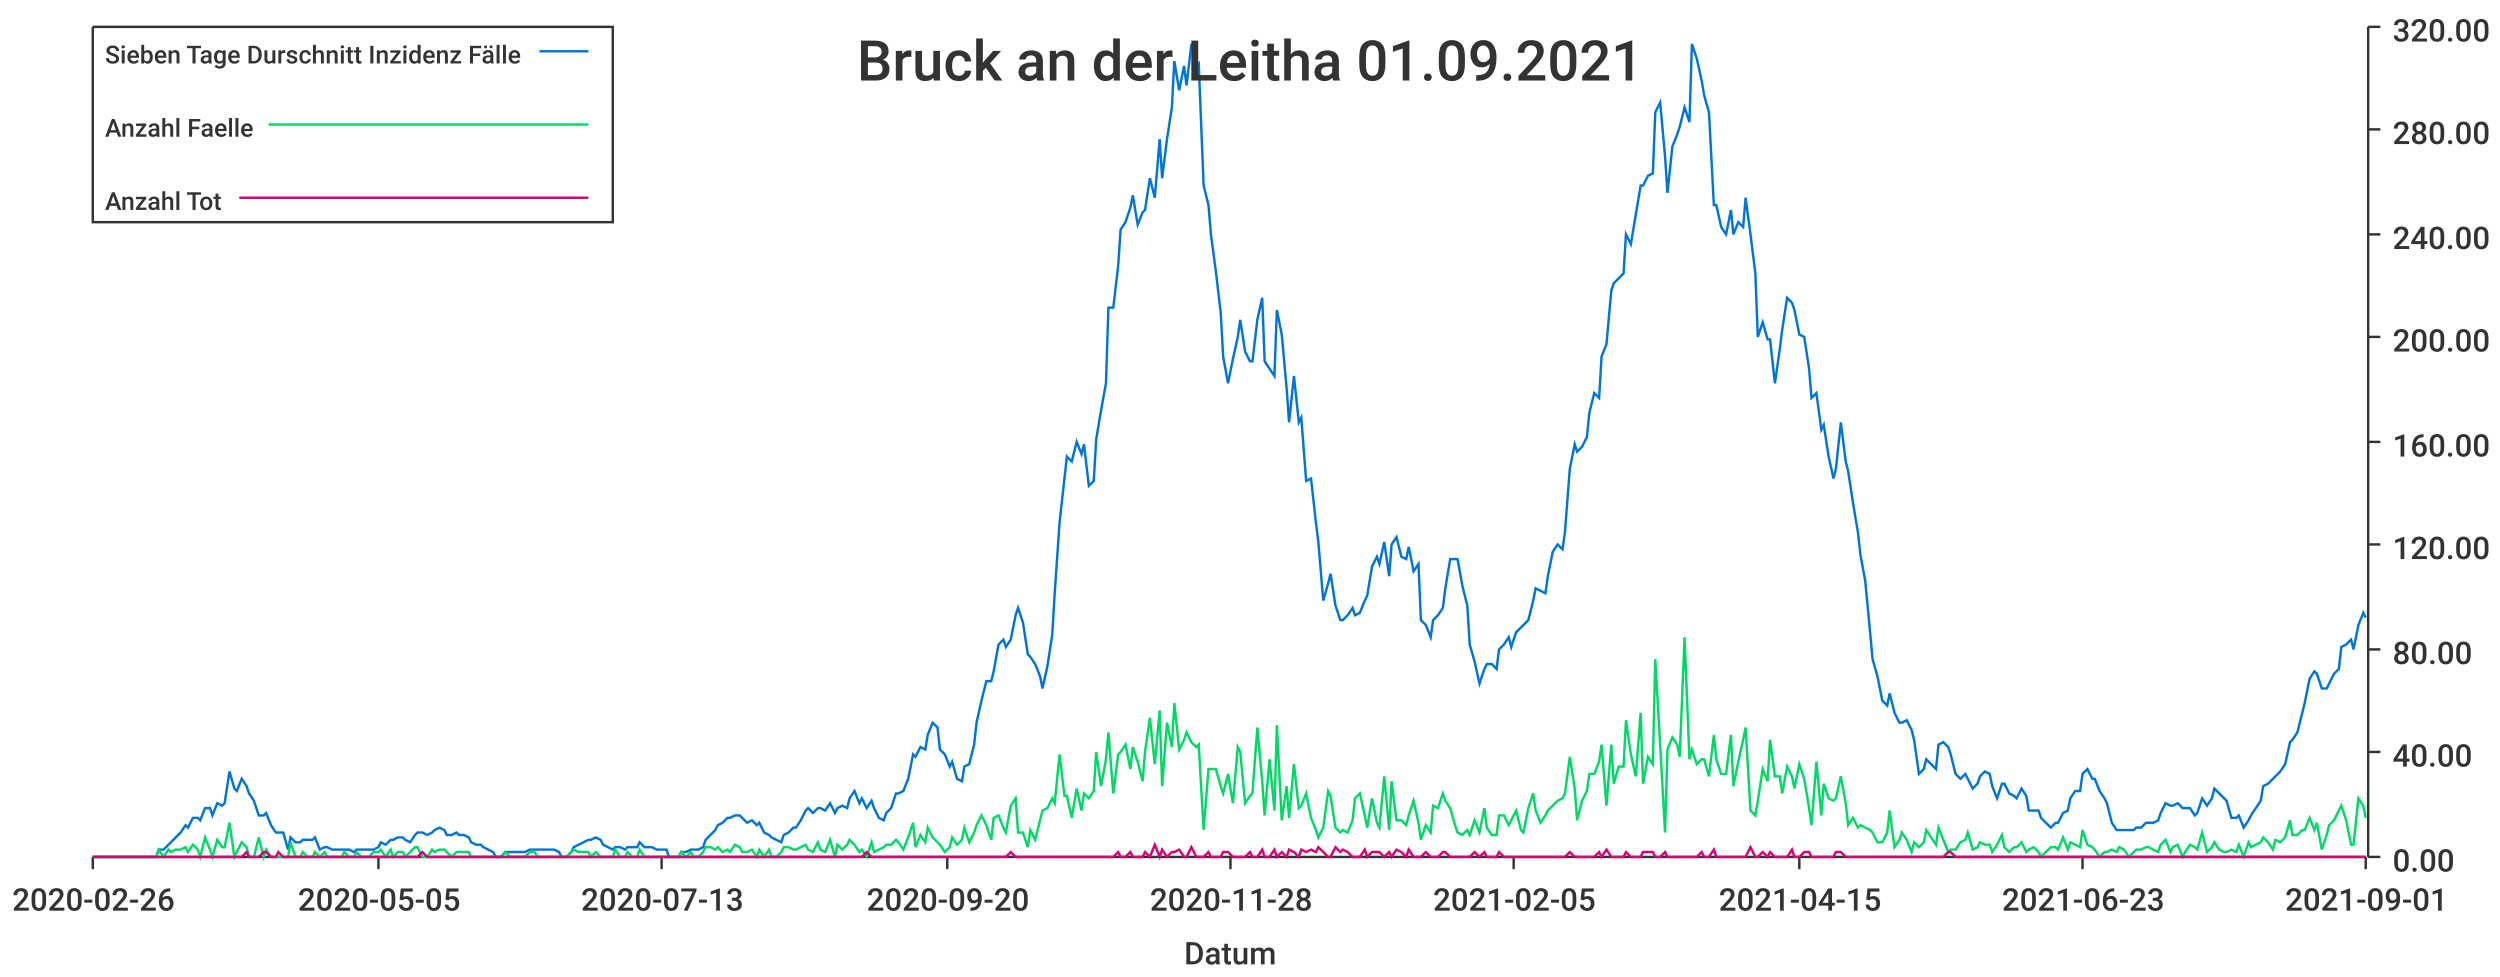
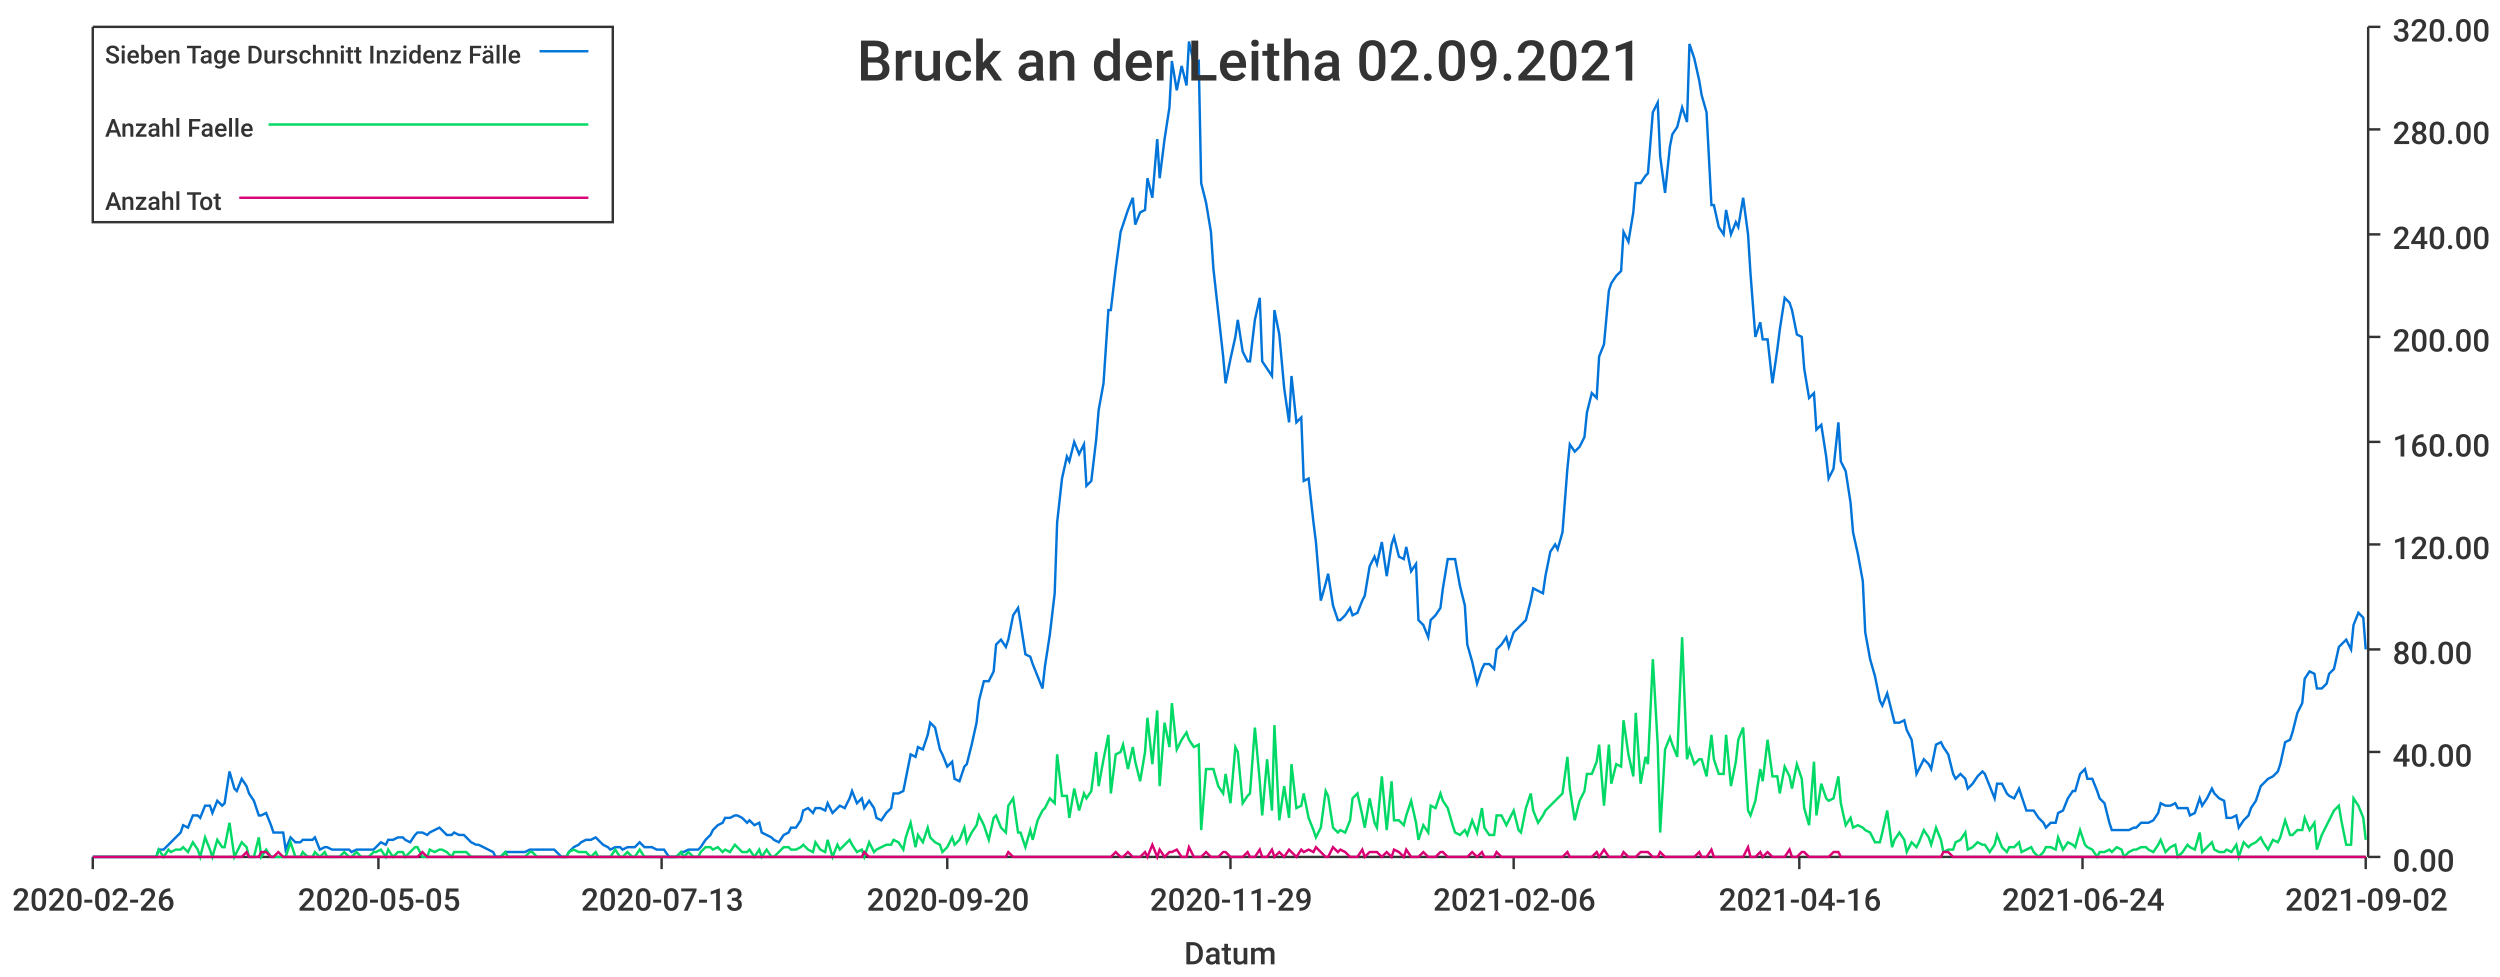
<svg xmlns="http://www.w3.org/2000/svg" width="1024" height="400">\n<path d="M 0 0 L 1024 0 L 1024 400 L 0 400 L 0 0" style="stroke-width:0;stroke:rgba(255,255,255,1.0);fill:rgba(255,255,255,1.0)" />
  <path d="M 38 11 L 969 11 L 969 351 L 38 351 L 38 11" style="stroke-width:0;stroke:rgba(255,255,255,1.0);fill:rgba(255,255,255,1.0)" />
  <path d="M 38 351 L 969 351" style="stroke-width:1;stroke:rgba(51,51,51,1.0);fill:none" />
  <path d="M 38 351 L 38 356" style="stroke-width:1;stroke:rgba(51,51,51,1.0);fill:none" />
  <text x="5" y="373" style="stroke-width:0;stroke:none;fill:rgba(51,51,51,1.0);font-size:12.8px;font-family:'Roboto Medium',sans-serif">2020-02-26</text>
  <path d="M 155 351 L 155 356" style="stroke-width:1;stroke:rgba(51,51,51,1.0);fill:none" />
  <text x="122" y="373" style="stroke-width:0;stroke:none;fill:rgba(51,51,51,1.0);font-size:12.8px;font-family:'Roboto Medium',sans-serif">2020-05-05</text>
  <path d="M 271 351 L 271 356" style="stroke-width:1;stroke:rgba(51,51,51,1.0);fill:none" />
  <text x="238" y="373" style="stroke-width:0;stroke:none;fill:rgba(51,51,51,1.0);font-size:12.8px;font-family:'Roboto Medium',sans-serif">2020-07-13</text>
  <path d="M 388 351 L 388 356" style="stroke-width:1;stroke:rgba(51,51,51,1.0);fill:none" />
  <text x="355" y="373" style="stroke-width:0;stroke:none;fill:rgba(51,51,51,1.0);font-size:12.8px;font-family:'Roboto Medium',sans-serif">2020-09-20</text>
  <path d="M 504 351 L 504 356" style="stroke-width:1;stroke:rgba(51,51,51,1.0);fill:none" />
-   <text x="471" y="373" style="stroke-width:0;stroke:none;fill:rgba(51,51,51,1.0);font-size:12.8px;font-family:'Roboto Medium',sans-serif">2020-11-28</text>
+   <text x="471" y="373" style="stroke-width:0;stroke:none;fill:rgba(51,51,51,1.0);font-size:12.8px;font-family:'Roboto Medium',sans-serif">2020-11-29</text>
  <path d="M 620 351 L 620 356" style="stroke-width:1;stroke:rgba(51,51,51,1.0);fill:none" />
-   <text x="587" y="373" style="stroke-width:0;stroke:none;fill:rgba(51,51,51,1.0);font-size:12.8px;font-family:'Roboto Medium',sans-serif">2021-02-05</text>
+   <text x="587" y="373" style="stroke-width:0;stroke:none;fill:rgba(51,51,51,1.0);font-size:12.8px;font-family:'Roboto Medium',sans-serif">2021-02-06</text>
  <path d="M 737 351 L 737 356" style="stroke-width:1;stroke:rgba(51,51,51,1.0);fill:none" />
-   <text x="704" y="373" style="stroke-width:0;stroke:none;fill:rgba(51,51,51,1.0);font-size:12.8px;font-family:'Roboto Medium',sans-serif">2021-04-15</text>
+   <text x="704" y="373" style="stroke-width:0;stroke:none;fill:rgba(51,51,51,1.0);font-size:12.8px;font-family:'Roboto Medium',sans-serif">2021-04-16</text>
  <path d="M 853 351 L 853 356" style="stroke-width:1;stroke:rgba(51,51,51,1.0);fill:none" />
-   <text x="820" y="373" style="stroke-width:0;stroke:none;fill:rgba(51,51,51,1.0);font-size:12.8px;font-family:'Roboto Medium',sans-serif">2021-06-23</text>
+   <text x="820" y="373" style="stroke-width:0;stroke:none;fill:rgba(51,51,51,1.0);font-size:12.8px;font-family:'Roboto Medium',sans-serif">2021-06-24</text>
  <path d="M 969 351 L 969 356" style="stroke-width:1;stroke:rgba(51,51,51,1.0);fill:none" />
-   <text x="936" y="373" style="stroke-width:0;stroke:none;fill:rgba(51,51,51,1.0);font-size:12.8px;font-family:'Roboto Medium',sans-serif">2021-09-01</text>
+   <text x="936" y="373" style="stroke-width:0;stroke:none;fill:rgba(51,51,51,1.0);font-size:12.8px;font-family:'Roboto Medium',sans-serif">2021-09-02</text>
  <text x="485" y="395" style="stroke-width:0;stroke:none;fill:rgba(51,51,51,1.0);font-size:12.8px;font-family:'Roboto Medium',sans-serif">Datum</text>
  <path d="M 970 351 L 970 11" style="stroke-width:1;stroke:rgba(51,51,51,1.0);fill:none" />
  <path d="M 970 351 L 975 351" style="stroke-width:1;stroke:rgba(51,51,51,1.0);fill:none" />
  <text x="980" y="357" style="stroke-width:0;stroke:none;fill:rgba(51,51,51,1.0);font-size:12.8px;font-family:'Roboto Medium',sans-serif">0.00</text>
  <path d="M 970 308 L 975 308" style="stroke-width:1;stroke:rgba(51,51,51,1.0);fill:none" />
  <text x="980" y="314" style="stroke-width:0;stroke:none;fill:rgba(51,51,51,1.0);font-size:12.8px;font-family:'Roboto Medium',sans-serif">40.00</text>
  <path d="M 970 266 L 975 266" style="stroke-width:1;stroke:rgba(51,51,51,1.0);fill:none" />
  <text x="980" y="272" style="stroke-width:0;stroke:none;fill:rgba(51,51,51,1.0);font-size:12.8px;font-family:'Roboto Medium',sans-serif">80.00</text>
  <path d="M 970 223 L 975 223" style="stroke-width:1;stroke:rgba(51,51,51,1.0);fill:none" />
  <text x="980" y="229" style="stroke-width:0;stroke:none;fill:rgba(51,51,51,1.0);font-size:12.8px;font-family:'Roboto Medium',sans-serif">120.00</text>
  <path d="M 970 181 L 975 181" style="stroke-width:1;stroke:rgba(51,51,51,1.0);fill:none" />
  <text x="980" y="187" style="stroke-width:0;stroke:none;fill:rgba(51,51,51,1.0);font-size:12.8px;font-family:'Roboto Medium',sans-serif">160.00</text>
  <path d="M 970 138 L 975 138" style="stroke-width:1;stroke:rgba(51,51,51,1.0);fill:none" />
  <text x="980" y="144" style="stroke-width:0;stroke:none;fill:rgba(51,51,51,1.0);font-size:12.8px;font-family:'Roboto Medium',sans-serif">200.00</text>
  <path d="M 970 96 L 975 96" style="stroke-width:1;stroke:rgba(51,51,51,1.0);fill:none" />
  <text x="980" y="102" style="stroke-width:0;stroke:none;fill:rgba(51,51,51,1.0);font-size:12.8px;font-family:'Roboto Medium',sans-serif">240.00</text>
  <path d="M 970 53 L 975 53" style="stroke-width:1;stroke:rgba(51,51,51,1.0);fill:none" />
  <text x="980" y="59" style="stroke-width:0;stroke:none;fill:rgba(51,51,51,1.0);font-size:12.8px;font-family:'Roboto Medium',sans-serif">280.00</text>
  <path d="M 970 11 L 975 11" style="stroke-width:1;stroke:rgba(51,51,51,1.0);fill:none" />
  <text x="980" y="17" style="stroke-width:0;stroke:none;fill:rgba(51,51,51,1.0);font-size:12.8px;font-family:'Roboto Medium',sans-serif">320.00</text>
-   <path d="M 38 351 L 40 351 L 42 351 L 44 351 L 45 351 L 47 351 L 49 351 L 50 351 L 52 351 L 54 351 L 55 351 L 57 351 L 59 351 L 60 351 L 62 351 L 64 351 L 65 348 L 67 348 L 69 346 L 70 345 L 72 343 L 74 341 L 76 338 L 77 339 L 79 335 L 81 335 L 82 336 L 84 331 L 86 331 L 87 334 L 89 329 L 91 330 L 92 329 L 94 316 L 96 323 L 97 324 L 99 319 L 101 322 L 102 325 L 104 328 L 106 334 L 108 334 L 109 333 L 111 338 L 113 341 L 114 341 L 116 341 L 118 348 L 119 343 L 121 345 L 123 345 L 124 344 L 126 344 L 128 344 L 129 343 L 131 348 L 133 347 L 134 347 L 136 348 L 138 348 L 140 348 L 141 348 L 143 348 L 145 349 L 146 348 L 148 348 L 150 348 L 151 348 L 153 348 L 155 347 L 156 345 L 158 346 L 160 344 L 161 344 L 163 343 L 165 343 L 166 344 L 168 345 L 170 342 L 171 341 L 173 341 L 175 342 L 177 341 L 178 340 L 180 339 L 182 340 L 183 342 L 185 342 L 187 341 L 188 342 L 190 342 L 192 343 L 193 345 L 195 346 L 197 346 L 198 347 L 200 348 L 202 349 L 203 351 L 205 351 L 207 349 L 209 349 L 210 349 L 212 349 L 214 349 L 215 349 L 217 348 L 219 348 L 220 348 L 222 348 L 224 348 L 225 348 L 227 348 L 229 349 L 230 351 L 232 351 L 234 349 L 235 347 L 237 346 L 239 345 L 241 344 L 242 344 L 244 343 L 246 344 L 247 346 L 249 347 L 251 348 L 252 347 L 254 347 L 256 348 L 257 347 L 259 347 L 261 347 L 262 345 L 264 347 L 266 347 L 267 347 L 269 348 L 271 348 L 273 348 L 274 351 L 276 351 L 278 351 L 279 349 L 281 349 L 283 348 L 284 348 L 286 348 L 288 347 L 289 344 L 291 342 L 293 340 L 294 338 L 296 337 L 298 335 L 299 335 L 301 334 L 303 334 L 304 335 L 306 337 L 308 336 L 310 338 L 311 337 L 313 341 L 315 342 L 316 343 L 318 344 L 320 345 L 321 342 L 323 341 L 325 339 L 326 339 L 328 336 L 330 332 L 331 331 L 333 333 L 335 331 L 336 331 L 338 332 L 340 329 L 342 333 L 343 331 L 345 330 L 347 331 L 348 327 L 350 324 L 352 329 L 353 327 L 355 331 L 357 328 L 358 331 L 360 335 L 362 336 L 363 333 L 365 331 L 367 325 L 368 325 L 370 324 L 372 319 L 374 309 L 375 310 L 377 306 L 379 307 L 380 301 L 382 296 L 384 298 L 385 307 L 387 309 L 389 314 L 390 312 L 392 319 L 394 320 L 395 314 L 397 313 L 399 305 L 400 296 L 402 287 L 404 279 L 406 279 L 407 275 L 409 264 L 411 262 L 412 265 L 414 262 L 416 252 L 417 249 L 419 255 L 421 268 L 422 269 L 424 272 L 426 277 L 427 282 L 429 273 L 431 260 L 432 243 L 434 214 L 436 196 L 437 187 L 439 189 L 441 181 L 443 186 L 444 182 L 446 199 L 448 197 L 449 180 L 451 168 L 453 157 L 454 126 L 456 126 L 458 109 L 459 94 L 461 91 L 463 85 L 464 80 L 466 92 L 468 87 L 469 86 L 471 73 L 473 81 L 475 57 L 476 73 L 478 57 L 480 44 L 481 25 L 483 37 L 485 27 L 486 35 L 488 18 L 490 27 L 491 26 L 493 76 L 495 84 L 496 96 L 498 111 L 500 128 L 501 146 L 503 157 L 505 147 L 507 138 L 508 131 L 510 144 L 512 148 L 513 148 L 515 131 L 517 122 L 518 148 L 520 151 L 522 154 L 523 127 L 525 137 L 527 159 L 528 173 L 530 154 L 532 173 L 533 171 L 535 197 L 537 196 L 539 214 L 540 222 L 542 246 L 544 239 L 545 235 L 547 248 L 549 254 L 550 254 L 552 252 L 554 249 L 555 252 L 557 251 L 559 246 L 560 244 L 562 232 L 564 228 L 565 231 L 567 222 L 569 236 L 570 223 L 572 220 L 574 228 L 576 229 L 577 224 L 579 234 L 581 231 L 582 254 L 584 256 L 586 261 L 587 254 L 589 252 L 591 249 L 592 241 L 594 229 L 596 229 L 597 229 L 599 240 L 601 248 L 602 264 L 604 271 L 606 280 L 608 274 L 609 272 L 611 272 L 613 274 L 614 266 L 616 264 L 618 261 L 619 265 L 621 259 L 623 257 L 624 256 L 626 254 L 628 246 L 629 241 L 631 242 L 633 243 L 634 236 L 636 226 L 638 223 L 640 225 L 641 218 L 643 192 L 645 182 L 646 185 L 648 183 L 650 179 L 651 169 L 653 161 L 655 163 L 656 146 L 658 141 L 660 119 L 661 116 L 663 114 L 665 112 L 666 96 L 668 100 L 670 88 L 672 76 L 673 76 L 675 72 L 677 71 L 678 46 L 680 42 L 682 64 L 683 79 L 685 60 L 687 55 L 688 52 L 690 44 L 692 50 L 693 18 L 695 24 L 697 33 L 698 39 L 700 46 L 702 84 L 703 84 L 705 93 L 707 96 L 709 86 L 710 96 L 712 91 L 714 93 L 715 81 L 717 96 L 719 112 L 720 138 L 722 132 L 724 139 L 725 139 L 727 157 L 729 143 L 730 135 L 732 122 L 734 124 L 735 127 L 737 137 L 739 138 L 741 151 L 742 163 L 744 161 L 746 176 L 747 174 L 749 187 L 751 196 L 752 192 L 754 173 L 756 189 L 757 193 L 759 206 L 761 218 L 762 227 L 764 238 L 766 259 L 767 270 L 769 277 L 771 287 L 773 289 L 774 284 L 776 292 L 778 296 L 779 296 L 781 295 L 783 299 L 784 303 L 786 317 L 788 315 L 789 311 L 791 313 L 793 315 L 794 305 L 796 304 L 798 306 L 799 309 L 801 317 L 803 319 L 805 317 L 806 319 L 808 323 L 810 321 L 811 318 L 813 316 L 815 317 L 816 322 L 818 327 L 820 321 L 821 321 L 823 325 L 825 326 L 826 327 L 828 323 L 830 326 L 831 332 L 833 332 L 835 332 L 836 335 L 838 337 L 840 339 L 842 337 L 843 337 L 845 333 L 847 332 L 848 327 L 850 324 L 852 324 L 853 317 L 855 315 L 857 319 L 858 319 L 860 324 L 862 327 L 863 329 L 865 337 L 867 340 L 868 340 L 870 340 L 872 340 L 874 340 L 875 339 L 877 339 L 879 337 L 880 337 L 882 337 L 884 336 L 885 333 L 887 329 L 889 330 L 890 330 L 892 329 L 894 331 L 895 331 L 897 331 L 899 334 L 900 333 L 902 327 L 904 330 L 906 327 L 907 323 L 909 325 L 911 327 L 912 328 L 914 335 L 916 335 L 917 334 L 919 339 L 921 336 L 922 334 L 924 331 L 926 328 L 927 322 L 929 321 L 931 319 L 932 318 L 934 316 L 936 313 L 938 304 L 939 303 L 941 300 L 943 292 L 944 288 L 946 278 L 948 275 L 949 276 L 951 282 L 953 282 L 954 280 L 956 276 L 958 274 L 959 265 L 961 264 L 963 262 L 964 266 L 966 256 L 968 251 L 969 253" style="stroke-width:1;stroke:rgba(0,116,217,1.0);fill:none" />
-   <path d="M 38 351 L 40 351 L 42 351 L 44 351 L 45 351 L 47 351 L 49 351 L 50 351 L 52 351 L 54 351 L 55 351 L 57 351 L 59 351 L 60 351 L 62 351 L 64 351 L 65 348 L 67 351 L 69 348 L 70 349 L 72 348 L 74 348 L 76 347 L 77 349 L 79 346 L 81 348 L 82 351 L 84 343 L 86 348 L 87 351 L 89 344 L 91 347 L 92 347 L 94 337 L 96 351 L 97 349 L 99 345 L 101 347 L 102 351 L 104 351 L 106 343 L 108 351 L 109 348 L 111 351 L 113 351 L 114 351 L 116 351 L 118 351 L 119 345 L 121 351 L 123 351 L 124 349 L 126 351 L 128 351 L 129 349 L 131 351 L 133 349 L 134 351 L 136 351 L 138 351 L 140 351 L 141 349 L 143 351 L 145 351 L 146 349 L 148 351 L 150 351 L 151 351 L 153 349 L 155 349 L 156 348 L 158 351 L 160 348 L 161 351 L 163 349 L 165 349 L 166 351 L 168 349 L 170 347 L 171 347 L 173 351 L 175 351 L 177 348 L 178 349 L 180 348 L 182 348 L 183 349 L 185 351 L 187 349 L 188 349 L 190 349 L 192 349 L 193 351 L 195 351 L 197 351 L 198 351 L 200 351 L 202 351 L 203 351 L 205 351 L 207 349 L 209 351 L 210 351 L 212 351 L 214 351 L 215 351 L 217 349 L 219 349 L 220 351 L 222 351 L 224 351 L 225 351 L 227 351 L 229 351 L 230 351 L 232 351 L 234 349 L 235 348 L 237 349 L 239 349 L 241 349 L 242 351 L 244 349 L 246 351 L 247 351 L 249 351 L 251 351 L 252 348 L 254 351 L 256 351 L 257 349 L 259 351 L 261 351 L 262 348 L 264 351 L 266 351 L 267 351 L 269 351 L 271 351 L 273 351 L 274 351 L 276 351 L 278 351 L 279 349 L 281 351 L 283 349 L 284 351 L 286 351 L 288 349 L 289 347 L 291 347 L 293 348 L 294 347 L 296 349 L 298 348 L 299 349 L 301 346 L 303 347 L 304 349 L 306 349 L 308 348 L 310 351 L 311 348 L 313 351 L 315 348 L 316 351 L 318 351 L 320 349 L 321 347 L 323 347 L 325 348 L 326 348 L 328 347 L 330 346 L 331 348 L 333 349 L 335 345 L 336 348 L 338 349 L 340 344 L 342 351 L 343 346 L 345 348 L 347 346 L 348 344 L 350 346 L 352 349 L 353 348 L 355 351 L 357 345 L 358 349 L 360 348 L 362 347 L 363 346 L 365 346 L 367 344 L 368 345 L 370 348 L 372 343 L 374 337 L 375 347 L 377 342 L 379 345 L 380 339 L 382 343 L 384 345 L 385 346 L 387 349 L 389 347 L 390 343 L 392 346 L 394 344 L 395 339 L 397 345 L 399 341 L 400 338 L 402 334 L 404 338 L 406 344 L 407 335 L 409 334 L 411 339 L 412 341 L 414 330 L 416 327 L 417 341 L 419 341 L 421 347 L 422 340 L 424 344 L 426 336 L 427 332 L 429 331 L 431 327 L 432 329 L 434 309 L 436 326 L 437 326 L 439 335 L 441 323 L 443 332 L 444 325 L 446 327 L 448 324 L 449 308 L 451 322 L 453 311 L 454 300 L 456 325 L 458 309 L 459 308 L 461 305 L 463 315 L 464 306 L 466 312 L 468 320 L 469 308 L 471 294 L 473 313 L 475 291 L 476 322 L 478 296 L 480 306 L 481 288 L 483 307 L 485 303 L 486 300 L 488 304 L 490 306 L 491 305 L 493 340 L 495 315 L 496 315 L 498 315 L 500 322 L 501 325 L 503 317 L 505 329 L 507 306 L 508 308 L 510 329 L 512 326 L 513 325 L 515 298 L 517 320 L 518 334 L 520 311 L 522 332 L 523 297 L 525 336 L 527 322 L 528 335 L 530 313 L 532 331 L 533 330 L 535 325 L 537 335 L 539 340 L 540 343 L 542 339 L 544 324 L 545 326 L 547 339 L 549 341 L 550 340 L 552 341 L 554 336 L 555 327 L 557 325 L 559 334 L 560 339 L 562 327 L 564 337 L 565 339 L 567 318 L 569 340 L 570 320 L 572 336 L 574 336 L 576 338 L 577 334 L 579 328 L 581 337 L 582 344 L 584 338 L 586 341 L 587 330 L 589 331 L 591 325 L 592 328 L 594 331 L 596 338 L 597 341 L 599 342 L 601 340 L 602 342 L 604 336 L 606 341 L 608 331 L 609 339 L 611 342 L 613 342 L 614 334 L 616 334 L 618 338 L 619 336 L 621 332 L 623 340 L 624 341 L 626 331 L 628 325 L 629 332 L 631 337 L 633 334 L 634 332 L 636 330 L 638 328 L 640 327 L 641 325 L 643 310 L 645 323 L 646 336 L 648 328 L 650 324 L 651 317 L 653 317 L 655 312 L 656 305 L 658 330 L 660 305 L 661 321 L 663 314 L 665 314 L 666 295 L 668 309 L 670 318 L 672 292 L 673 321 L 675 310 L 677 313 L 678 270 L 680 305 L 682 341 L 683 307 L 685 302 L 687 305 L 688 310 L 690 261 L 692 311 L 693 307 L 695 313 L 697 311 L 698 311 L 700 318 L 702 301 L 703 311 L 705 317 L 707 317 L 709 301 L 710 322 L 712 312 L 714 303 L 715 298 L 717 332 L 719 334 L 720 328 L 722 315 L 724 320 L 725 303 L 727 318 L 729 318 L 730 325 L 732 314 L 734 318 L 735 323 L 737 313 L 739 319 L 741 331 L 742 338 L 744 312 L 746 334 L 747 321 L 749 327 L 751 328 L 752 327 L 754 318 L 756 329 L 757 338 L 759 335 L 761 339 L 762 338 L 764 339 L 766 340 L 767 341 L 769 345 L 771 345 L 773 341 L 774 332 L 776 347 L 778 344 L 779 341 L 781 344 L 783 349 L 784 345 L 786 347 L 788 345 L 789 340 L 791 343 L 793 346 L 794 339 L 796 344 L 798 349 L 799 348 L 801 348 L 803 345 L 805 344 L 806 341 L 808 348 L 810 347 L 811 345 L 813 346 L 815 346 L 816 349 L 818 346 L 820 342 L 821 347 L 823 349 L 825 347 L 826 347 L 828 345 L 830 349 L 831 348 L 833 347 L 835 349 L 836 351 L 838 349 L 840 347 L 842 347 L 843 348 L 845 343 L 847 348 L 848 345 L 850 346 L 852 347 L 853 340 L 855 346 L 857 347 L 858 348 L 860 351 L 862 349 L 863 349 L 865 348 L 867 349 L 868 347 L 870 348 L 872 351 L 874 349 L 875 348 L 877 348 L 879 347 L 880 347 L 882 348 L 884 349 L 885 346 L 887 344 L 889 349 L 890 347 L 892 346 L 894 351 L 895 349 L 897 346 L 899 347 L 900 348 L 902 341 L 904 349 L 906 347 L 907 345 L 909 348 L 911 349 L 912 349 L 914 348 L 916 349 L 917 346 L 919 351 L 921 345 L 922 347 L 924 346 L 926 345 L 927 343 L 929 345 L 931 348 L 932 344 L 934 345 L 936 343 L 938 336 L 939 342 L 941 342 L 943 340 L 944 340 L 946 335 L 948 340 L 949 337 L 951 348 L 953 342 L 954 338 L 956 336 L 958 332 L 959 330 L 961 336 L 963 346 L 964 346 L 966 327 L 968 330 L 969 335" style="stroke-width:1;stroke:rgba(0,217,101,1.0);fill:none" />
-   <path d="M 38 351 L 40 351 L 42 351 L 44 351 L 45 351 L 47 351 L 49 351 L 50 351 L 52 351 L 54 351 L 55 351 L 57 351 L 59 351 L 60 351 L 62 351 L 64 351 L 65 351 L 67 351 L 69 351 L 70 351 L 72 351 L 74 351 L 76 351 L 77 351 L 79 351 L 81 351 L 82 351 L 84 351 L 86 351 L 87 351 L 89 351 L 91 351 L 92 351 L 94 351 L 96 351 L 97 351 L 99 351 L 101 349 L 102 351 L 104 351 L 106 351 L 108 349 L 109 349 L 111 351 L 113 351 L 114 349 L 116 351 L 118 351 L 119 351 L 121 351 L 123 351 L 124 351 L 126 351 L 128 351 L 129 351 L 131 351 L 133 351 L 134 351 L 136 351 L 138 351 L 140 351 L 141 351 L 143 351 L 145 351 L 146 351 L 148 351 L 150 351 L 151 351 L 153 351 L 155 351 L 156 351 L 158 351 L 160 351 L 161 351 L 163 351 L 165 351 L 166 351 L 168 351 L 170 351 L 171 351 L 173 349 L 175 351 L 177 351 L 178 351 L 180 351 L 182 351 L 183 351 L 185 351 L 187 351 L 188 351 L 190 351 L 192 351 L 193 351 L 195 351 L 197 351 L 198 351 L 200 351 L 202 351 L 203 351 L 205 351 L 207 351 L 209 351 L 210 351 L 212 351 L 214 351 L 215 351 L 217 351 L 219 351 L 220 351 L 222 351 L 224 351 L 225 351 L 227 351 L 229 351 L 230 351 L 232 351 L 234 351 L 235 351 L 237 351 L 239 351 L 241 351 L 242 351 L 244 351 L 246 351 L 247 351 L 249 351 L 251 351 L 252 351 L 254 351 L 256 351 L 257 351 L 259 351 L 261 351 L 262 351 L 264 351 L 266 351 L 267 351 L 269 351 L 271 351 L 273 351 L 274 351 L 276 351 L 278 351 L 279 351 L 281 351 L 283 351 L 284 351 L 286 351 L 288 351 L 289 351 L 291 351 L 293 351 L 294 351 L 296 351 L 298 351 L 299 351 L 301 351 L 303 351 L 304 351 L 306 351 L 308 351 L 310 351 L 311 351 L 313 351 L 315 351 L 316 351 L 318 351 L 320 351 L 321 351 L 323 351 L 325 351 L 326 351 L 328 351 L 330 351 L 331 351 L 333 351 L 335 351 L 336 351 L 338 351 L 340 351 L 342 351 L 343 351 L 345 351 L 347 351 L 348 351 L 350 351 L 352 351 L 353 351 L 355 349 L 357 351 L 358 351 L 360 351 L 362 351 L 363 351 L 365 351 L 367 351 L 368 351 L 370 351 L 372 351 L 374 351 L 375 351 L 377 351 L 379 351 L 380 351 L 382 351 L 384 351 L 385 351 L 387 351 L 389 351 L 390 351 L 392 351 L 394 351 L 395 351 L 397 351 L 399 351 L 400 351 L 402 351 L 404 351 L 406 351 L 407 351 L 409 351 L 411 351 L 412 351 L 414 349 L 416 351 L 417 351 L 419 351 L 421 351 L 422 351 L 424 351 L 426 351 L 427 351 L 429 351 L 431 351 L 432 351 L 434 351 L 436 351 L 437 351 L 439 351 L 441 351 L 443 351 L 444 351 L 446 351 L 448 351 L 449 351 L 451 351 L 453 351 L 454 351 L 456 351 L 458 349 L 459 351 L 461 351 L 463 349 L 464 351 L 466 351 L 468 351 L 469 349 L 471 351 L 473 346 L 475 351 L 476 348 L 478 351 L 480 349 L 481 349 L 483 348 L 485 351 L 486 351 L 488 347 L 490 351 L 491 351 L 493 351 L 495 349 L 496 351 L 498 351 L 500 351 L 501 349 L 503 349 L 505 351 L 507 351 L 508 351 L 510 351 L 512 349 L 513 351 L 515 351 L 517 348 L 518 351 L 520 351 L 522 348 L 523 351 L 525 349 L 527 351 L 528 348 L 530 349 L 532 351 L 533 348 L 535 349 L 537 348 L 539 349 L 540 347 L 542 349 L 544 351 L 545 351 L 547 347 L 549 349 L 550 348 L 552 349 L 554 351 L 555 351 L 557 351 L 559 348 L 560 351 L 562 349 L 564 349 L 565 349 L 567 351 L 569 349 L 570 351 L 572 348 L 574 349 L 576 351 L 577 348 L 579 351 L 581 351 L 582 351 L 584 349 L 586 351 L 587 351 L 589 351 L 591 349 L 592 349 L 594 351 L 596 351 L 597 351 L 599 351 L 601 351 L 602 351 L 604 349 L 606 351 L 608 349 L 609 351 L 611 351 L 613 351 L 614 349 L 616 351 L 618 351 L 619 351 L 621 351 L 623 351 L 624 351 L 626 351 L 628 351 L 629 351 L 631 351 L 633 351 L 634 351 L 636 351 L 638 351 L 640 351 L 641 351 L 643 349 L 645 351 L 646 351 L 648 351 L 650 351 L 651 351 L 653 351 L 655 349 L 656 351 L 658 348 L 660 351 L 661 351 L 663 351 L 665 351 L 666 349 L 668 351 L 670 351 L 672 351 L 673 349 L 675 349 L 677 349 L 678 351 L 680 351 L 682 349 L 683 351 L 685 351 L 687 351 L 688 351 L 690 351 L 692 351 L 693 351 L 695 351 L 697 349 L 698 351 L 700 351 L 702 348 L 703 351 L 705 351 L 707 351 L 709 351 L 710 351 L 712 351 L 714 351 L 715 351 L 717 347 L 719 351 L 720 351 L 722 349 L 724 351 L 725 349 L 727 351 L 729 351 L 730 351 L 732 351 L 734 348 L 735 351 L 737 351 L 739 349 L 741 349 L 742 351 L 744 351 L 746 351 L 747 351 L 749 351 L 751 351 L 752 349 L 754 349 L 756 351 L 757 351 L 759 351 L 761 351 L 762 351 L 764 351 L 766 351 L 767 351 L 769 351 L 771 351 L 773 351 L 774 351 L 776 351 L 778 351 L 779 351 L 781 351 L 783 351 L 784 351 L 786 351 L 788 351 L 789 351 L 791 351 L 793 351 L 794 351 L 796 351 L 798 349 L 799 349 L 801 351 L 803 351 L 805 351 L 806 351 L 808 351 L 810 351 L 811 351 L 813 351 L 815 351 L 816 351 L 818 351 L 820 351 L 821 351 L 823 351 L 825 351 L 826 351 L 828 351 L 830 351 L 831 351 L 833 351 L 835 351 L 836 351 L 838 351 L 840 351 L 842 351 L 843 351 L 845 351 L 847 351 L 848 351 L 850 351 L 852 351 L 853 351 L 855 351 L 857 351 L 858 351 L 860 351 L 862 351 L 863 351 L 865 351 L 867 351 L 868 351 L 870 351 L 872 351 L 874 351 L 875 351 L 877 351 L 879 351 L 880 351 L 882 351 L 884 351 L 885 351 L 887 351 L 889 351 L 890 351 L 892 351 L 894 351 L 895 351 L 897 351 L 899 351 L 900 351 L 902 351 L 904 351 L 906 351 L 907 351 L 909 351 L 911 351 L 912 351 L 914 351 L 916 351 L 917 351 L 919 351 L 921 351 L 922 351 L 924 351 L 926 351 L 927 351 L 929 351 L 931 351 L 932 351 L 934 351 L 936 351 L 938 351 L 939 351 L 941 351 L 943 351 L 944 351 L 946 351 L 948 351 L 949 351 L 951 351 L 953 351 L 954 351 L 956 351 L 958 351 L 959 351 L 961 351 L 963 351 L 964 351 L 966 351 L 968 351 L 969 351" style="stroke-width:1;stroke:rgba(217,0,116,1.0);fill:none" />
-   <text x="351" y="33" style="stroke-width:0;stroke:none;fill:rgba(51,51,51,1.0);font-size:23.0px;font-family:'Roboto Medium',sans-serif">Bruck an der Leitha 01.09.2021</text>
+   <path d="M 38 351 L 40 351 L 42 351 L 44 351 L 45 351 L 47 351 L 49 351 L 50 351 L 52 351 L 54 351 L 55 351 L 57 351 L 59 351 L 60 351 L 62 351 L 64 351 L 65 348 L 67 348 L 69 346 L 70 345 L 72 343 L 74 341 L 75 338 L 77 339 L 79 334 L 81 334 L 82 335 L 84 330 L 86 330 L 87 333 L 89 328 L 91 330 L 92 329 L 94 316 L 96 323 L 97 324 L 99 319 L 101 322 L 102 325 L 104 328 L 106 334 L 107 334 L 109 333 L 111 338 L 112 341 L 114 341 L 116 341 L 117 348 L 119 343 L 121 345 L 123 345 L 124 344 L 126 344 L 128 344 L 129 343 L 131 348 L 133 347 L 134 347 L 136 348 L 138 348 L 139 348 L 141 348 L 143 348 L 144 349 L 146 348 L 148 348 L 149 348 L 151 348 L 153 348 L 154 347 L 156 345 L 158 346 L 159 344 L 161 344 L 163 343 L 165 343 L 166 344 L 168 345 L 170 342 L 171 341 L 173 341 L 175 342 L 176 341 L 178 340 L 180 339 L 181 340 L 183 342 L 185 342 L 186 341 L 188 342 L 190 342 L 191 343 L 193 345 L 195 346 L 196 346 L 198 347 L 200 348 L 202 349 L 203 351 L 205 351 L 207 349 L 208 349 L 210 349 L 212 349 L 213 349 L 215 349 L 217 348 L 218 348 L 220 348 L 222 348 L 223 348 L 225 348 L 227 348 L 228 349 L 230 351 L 232 351 L 233 349 L 235 347 L 237 346 L 238 345 L 240 344 L 242 344 L 244 343 L 245 344 L 247 346 L 249 347 L 250 348 L 252 347 L 254 347 L 255 348 L 257 347 L 259 347 L 260 347 L 262 345 L 264 347 L 265 347 L 267 347 L 269 348 L 270 348 L 272 348 L 274 351 L 275 351 L 277 351 L 279 349 L 280 349 L 282 348 L 284 348 L 286 348 L 287 347 L 289 344 L 291 342 L 292 340 L 294 338 L 296 337 L 297 335 L 299 335 L 301 334 L 302 334 L 304 335 L 306 337 L 307 336 L 309 338 L 311 337 L 312 341 L 314 342 L 316 343 L 317 344 L 319 345 L 321 342 L 323 341 L 324 339 L 326 339 L 328 336 L 329 332 L 331 331 L 333 333 L 334 331 L 336 331 L 338 332 L 339 329 L 341 333 L 343 331 L 344 330 L 346 331 L 348 327 L 349 324 L 351 329 L 353 327 L 354 331 L 356 328 L 358 331 L 359 335 L 361 336 L 363 333 L 365 331 L 366 325 L 368 325 L 370 324 L 371 319 L 373 309 L 375 310 L 376 306 L 378 307 L 380 301 L 381 296 L 383 298 L 385 307 L 386 309 L 388 314 L 390 312 L 391 319 L 393 320 L 395 314 L 396 313 L 398 305 L 400 296 L 401 287 L 403 279 L 405 279 L 407 275 L 408 264 L 410 262 L 412 265 L 413 262 L 415 252 L 417 249 L 418 255 L 420 268 L 422 269 L 423 272 L 425 277 L 427 282 L 428 273 L 430 260 L 432 243 L 433 214 L 435 196 L 437 187 L 438 189 L 440 181 L 442 186 L 444 182 L 445 199 L 447 197 L 449 180 L 450 168 L 452 157 L 454 127 L 455 127 L 457 110 L 459 95 L 460 92 L 462 86 L 464 81 L 465 92 L 467 87 L 469 86 L 470 73 L 472 81 L 474 57 L 475 73 L 477 57 L 479 44 L 480 25 L 482 37 L 484 27 L 486 35 L 487 17 L 489 26 L 491 25 L 492 75 L 494 83 L 496 95 L 497 110 L 499 128 L 501 146 L 502 157 L 504 147 L 506 138 L 507 131 L 509 144 L 511 148 L 512 148 L 514 131 L 516 122 L 517 148 L 519 151 L 521 154 L 522 127 L 524 137 L 526 159 L 528 173 L 529 154 L 531 173 L 533 171 L 534 197 L 536 196 L 538 214 L 539 222 L 541 246 L 543 239 L 544 235 L 546 248 L 548 254 L 549 254 L 551 252 L 553 249 L 554 252 L 556 251 L 558 246 L 559 244 L 561 232 L 563 228 L 564 231 L 566 222 L 568 236 L 570 223 L 571 220 L 573 228 L 575 229 L 576 224 L 578 234 L 580 231 L 581 254 L 583 256 L 585 261 L 586 254 L 588 252 L 590 249 L 591 241 L 593 229 L 595 229 L 596 229 L 598 240 L 600 248 L 601 264 L 603 271 L 605 280 L 607 274 L 608 272 L 610 272 L 612 274 L 613 266 L 615 264 L 617 261 L 618 265 L 620 259 L 622 257 L 623 256 L 625 254 L 627 246 L 628 241 L 630 242 L 632 243 L 633 236 L 635 226 L 637 223 L 638 225 L 640 218 L 642 192 L 643 182 L 645 185 L 647 183 L 649 179 L 650 169 L 652 161 L 654 163 L 655 146 L 657 141 L 659 119 L 660 116 L 662 113 L 664 111 L 665 95 L 667 99 L 669 87 L 670 75 L 672 75 L 674 72 L 675 71 L 677 46 L 679 42 L 680 64 L 682 79 L 684 60 L 685 55 L 687 52 L 689 44 L 691 50 L 692 18 L 694 24 L 696 33 L 697 39 L 699 46 L 701 84 L 702 84 L 704 93 L 706 96 L 707 86 L 709 96 L 711 91 L 712 93 L 714 81 L 716 96 L 717 112 L 719 138 L 721 132 L 722 139 L 724 139 L 726 157 L 728 143 L 729 135 L 731 122 L 733 124 L 734 127 L 736 137 L 738 138 L 739 151 L 741 163 L 743 161 L 744 176 L 746 174 L 748 187 L 749 196 L 751 192 L 753 173 L 754 189 L 756 193 L 758 206 L 759 218 L 761 227 L 763 238 L 764 259 L 766 270 L 768 277 L 770 287 L 771 289 L 773 284 L 775 292 L 776 296 L 778 296 L 780 295 L 781 299 L 783 303 L 785 317 L 786 315 L 788 311 L 790 313 L 791 315 L 793 305 L 795 304 L 796 306 L 798 309 L 800 317 L 801 319 L 803 317 L 805 319 L 806 323 L 808 321 L 810 318 L 812 316 L 813 317 L 815 322 L 817 327 L 818 321 L 820 321 L 822 325 L 823 326 L 825 327 L 827 323 L 828 326 L 830 332 L 832 332 L 833 332 L 835 335 L 837 337 L 838 339 L 840 337 L 842 337 L 843 333 L 845 332 L 847 327 L 849 324 L 850 324 L 852 317 L 854 315 L 855 319 L 857 319 L 859 324 L 860 327 L 862 329 L 864 337 L 865 340 L 867 340 L 869 340 L 870 340 L 872 340 L 874 339 L 875 339 L 877 337 L 879 337 L 880 337 L 882 336 L 884 333 L 885 329 L 887 330 L 889 330 L 891 329 L 892 331 L 894 331 L 896 331 L 897 334 L 899 333 L 901 327 L 902 330 L 904 327 L 906 323 L 907 325 L 909 327 L 911 328 L 912 335 L 914 335 L 916 334 L 917 339 L 919 336 L 921 334 L 922 331 L 924 328 L 926 322 L 927 321 L 929 319 L 931 318 L 933 316 L 934 313 L 936 304 L 938 303 L 939 300 L 941 292 L 943 288 L 944 278 L 946 275 L 948 276 L 949 282 L 951 282 L 953 280 L 954 276 L 956 274 L 958 265 L 959 264 L 961 262 L 963 266 L 964 256 L 966 251 L 968 253 L 969 266" style="stroke-width:1;stroke:rgba(0,116,217,1.0);fill:none" />
+   <path d="M 38 351 L 40 351 L 42 351 L 44 351 L 45 351 L 47 351 L 49 351 L 50 351 L 52 351 L 54 351 L 55 351 L 57 351 L 59 351 L 60 351 L 62 351 L 64 351 L 65 348 L 67 351 L 69 348 L 70 349 L 72 348 L 74 348 L 75 347 L 77 349 L 79 345 L 81 348 L 82 351 L 84 343 L 86 348 L 87 351 L 89 344 L 91 347 L 92 347 L 94 337 L 96 351 L 97 349 L 99 345 L 101 347 L 102 351 L 104 351 L 106 343 L 107 351 L 109 348 L 111 351 L 112 351 L 114 351 L 116 351 L 117 351 L 119 345 L 121 351 L 123 351 L 124 349 L 126 351 L 128 351 L 129 349 L 131 351 L 133 349 L 134 351 L 136 351 L 138 351 L 139 351 L 141 349 L 143 351 L 144 351 L 146 349 L 148 351 L 149 351 L 151 351 L 153 349 L 154 349 L 156 348 L 158 351 L 159 348 L 161 351 L 163 349 L 165 349 L 166 351 L 168 349 L 170 347 L 171 347 L 173 351 L 175 351 L 176 348 L 178 349 L 180 348 L 181 348 L 183 349 L 185 351 L 186 349 L 188 349 L 190 349 L 191 349 L 193 351 L 195 351 L 196 351 L 198 351 L 200 351 L 202 351 L 203 351 L 205 351 L 207 349 L 208 351 L 210 351 L 212 351 L 213 351 L 215 351 L 217 349 L 218 349 L 220 351 L 222 351 L 223 351 L 225 351 L 227 351 L 228 351 L 230 351 L 232 351 L 233 349 L 235 348 L 237 349 L 238 349 L 240 349 L 242 351 L 244 349 L 245 351 L 247 351 L 249 351 L 250 351 L 252 348 L 254 351 L 255 351 L 257 349 L 259 351 L 260 351 L 262 348 L 264 351 L 265 351 L 267 351 L 269 351 L 270 351 L 272 351 L 274 351 L 275 351 L 277 351 L 279 349 L 280 351 L 282 349 L 284 351 L 286 351 L 287 349 L 289 347 L 291 347 L 292 348 L 294 347 L 296 349 L 297 348 L 299 349 L 301 346 L 302 347 L 304 349 L 306 349 L 307 348 L 309 351 L 311 348 L 312 351 L 314 348 L 316 351 L 317 351 L 319 349 L 321 347 L 323 347 L 324 348 L 326 348 L 328 347 L 329 346 L 331 348 L 333 349 L 334 345 L 336 348 L 338 349 L 339 344 L 341 351 L 343 346 L 344 348 L 346 346 L 348 344 L 349 346 L 351 349 L 353 348 L 354 351 L 356 345 L 358 349 L 359 348 L 361 347 L 363 346 L 365 346 L 366 344 L 368 345 L 370 348 L 371 343 L 373 337 L 375 347 L 376 342 L 378 345 L 380 339 L 381 343 L 383 345 L 385 346 L 386 349 L 388 347 L 390 343 L 391 346 L 393 344 L 395 339 L 396 345 L 398 341 L 400 338 L 401 334 L 403 338 L 405 344 L 407 335 L 408 334 L 410 339 L 412 341 L 413 330 L 415 327 L 417 341 L 418 341 L 420 347 L 422 340 L 423 344 L 425 336 L 427 332 L 428 331 L 430 327 L 432 329 L 433 309 L 435 326 L 437 326 L 438 335 L 440 323 L 442 332 L 444 325 L 445 327 L 447 324 L 449 308 L 450 322 L 452 311 L 454 301 L 455 325 L 457 309 L 459 308 L 460 305 L 462 315 L 464 306 L 465 312 L 467 320 L 469 308 L 470 294 L 472 313 L 474 291 L 475 322 L 477 296 L 479 306 L 480 288 L 482 307 L 484 303 L 486 300 L 487 303 L 489 306 L 491 305 L 492 340 L 494 315 L 496 315 L 497 315 L 499 322 L 501 325 L 502 317 L 504 329 L 506 306 L 507 308 L 509 329 L 511 326 L 512 325 L 514 298 L 516 320 L 517 334 L 519 311 L 521 332 L 522 297 L 524 336 L 526 322 L 528 335 L 529 313 L 531 331 L 533 330 L 534 325 L 536 335 L 538 340 L 539 343 L 541 339 L 543 324 L 544 326 L 546 339 L 548 341 L 549 340 L 551 341 L 553 336 L 554 327 L 556 325 L 558 334 L 559 339 L 561 327 L 563 337 L 564 339 L 566 318 L 568 340 L 570 320 L 571 336 L 573 336 L 575 338 L 576 334 L 578 328 L 580 337 L 581 344 L 583 338 L 585 341 L 586 330 L 588 331 L 590 325 L 591 328 L 593 331 L 595 338 L 596 341 L 598 342 L 600 340 L 601 342 L 603 336 L 605 341 L 607 331 L 608 339 L 610 342 L 612 342 L 613 334 L 615 334 L 617 338 L 618 336 L 620 332 L 622 340 L 623 341 L 625 331 L 627 325 L 628 332 L 630 337 L 632 334 L 633 332 L 635 330 L 637 328 L 638 327 L 640 325 L 642 310 L 643 323 L 645 336 L 647 328 L 649 324 L 650 317 L 652 317 L 654 312 L 655 305 L 657 330 L 659 305 L 660 321 L 662 313 L 664 314 L 665 295 L 667 309 L 669 318 L 670 292 L 672 321 L 674 310 L 675 313 L 677 270 L 679 305 L 680 341 L 682 307 L 684 302 L 685 305 L 687 310 L 689 261 L 691 311 L 692 307 L 694 313 L 696 311 L 697 311 L 699 318 L 701 301 L 702 311 L 704 317 L 706 317 L 707 301 L 709 322 L 711 312 L 712 303 L 714 298 L 716 332 L 717 334 L 719 328 L 721 315 L 722 320 L 724 303 L 726 318 L 728 318 L 729 325 L 731 314 L 733 318 L 734 323 L 736 313 L 738 319 L 739 331 L 741 338 L 743 312 L 744 334 L 746 321 L 748 327 L 749 328 L 751 327 L 753 318 L 754 329 L 756 338 L 758 335 L 759 339 L 761 338 L 763 339 L 764 340 L 766 341 L 768 345 L 770 345 L 771 341 L 773 332 L 775 347 L 776 344 L 778 341 L 780 344 L 781 349 L 783 345 L 785 347 L 786 345 L 788 340 L 790 343 L 791 346 L 793 339 L 795 344 L 796 349 L 798 348 L 800 348 L 801 345 L 803 344 L 805 341 L 806 348 L 808 347 L 810 345 L 812 346 L 813 346 L 815 349 L 817 346 L 818 342 L 820 347 L 822 349 L 823 347 L 825 347 L 827 345 L 828 349 L 830 348 L 832 347 L 833 349 L 835 351 L 837 349 L 838 347 L 840 347 L 842 348 L 843 343 L 845 348 L 847 345 L 849 346 L 850 347 L 852 340 L 854 346 L 855 347 L 857 348 L 859 351 L 860 349 L 862 349 L 864 348 L 865 349 L 867 347 L 869 348 L 870 351 L 872 349 L 874 348 L 875 348 L 877 347 L 879 347 L 880 348 L 882 349 L 884 346 L 885 344 L 887 349 L 889 347 L 891 346 L 892 351 L 894 349 L 896 346 L 897 347 L 899 348 L 901 341 L 902 349 L 904 347 L 906 345 L 907 348 L 909 349 L 911 349 L 912 348 L 914 349 L 916 346 L 917 351 L 919 345 L 921 347 L 922 346 L 924 345 L 926 343 L 927 345 L 929 348 L 931 344 L 933 345 L 934 343 L 936 336 L 938 342 L 939 342 L 941 340 L 943 340 L 944 335 L 946 340 L 948 337 L 949 348 L 951 342 L 953 338 L 954 336 L 956 332 L 958 330 L 959 336 L 961 346 L 963 346 L 964 327 L 966 330 L 968 335 L 969 344" style="stroke-width:1;stroke:rgba(0,217,101,1.0);fill:none" />
+   <path d="M 38 351 L 40 351 L 42 351 L 44 351 L 45 351 L 47 351 L 49 351 L 50 351 L 52 351 L 54 351 L 55 351 L 57 351 L 59 351 L 60 351 L 62 351 L 64 351 L 65 351 L 67 351 L 69 351 L 70 351 L 72 351 L 74 351 L 75 351 L 77 351 L 79 351 L 81 351 L 82 351 L 84 351 L 86 351 L 87 351 L 89 351 L 91 351 L 92 351 L 94 351 L 96 351 L 97 351 L 99 351 L 101 349 L 102 351 L 104 351 L 106 351 L 107 349 L 109 349 L 111 351 L 112 351 L 114 349 L 116 351 L 117 351 L 119 351 L 121 351 L 123 351 L 124 351 L 126 351 L 128 351 L 129 351 L 131 351 L 133 351 L 134 351 L 136 351 L 138 351 L 139 351 L 141 351 L 143 351 L 144 351 L 146 351 L 148 351 L 149 351 L 151 351 L 153 351 L 154 351 L 156 351 L 158 351 L 159 351 L 161 351 L 163 351 L 165 351 L 166 351 L 168 351 L 170 351 L 171 351 L 173 349 L 175 351 L 176 351 L 178 351 L 180 351 L 181 351 L 183 351 L 185 351 L 186 351 L 188 351 L 190 351 L 191 351 L 193 351 L 195 351 L 196 351 L 198 351 L 200 351 L 202 351 L 203 351 L 205 351 L 207 351 L 208 351 L 210 351 L 212 351 L 213 351 L 215 351 L 217 351 L 218 351 L 220 351 L 222 351 L 223 351 L 225 351 L 227 351 L 228 351 L 230 351 L 232 351 L 233 351 L 235 351 L 237 351 L 238 351 L 240 351 L 242 351 L 244 351 L 245 351 L 247 351 L 249 351 L 250 351 L 252 351 L 254 351 L 255 351 L 257 351 L 259 351 L 260 351 L 262 351 L 264 351 L 265 351 L 267 351 L 269 351 L 270 351 L 272 351 L 274 351 L 275 351 L 277 351 L 279 351 L 280 351 L 282 351 L 284 351 L 286 351 L 287 351 L 289 351 L 291 351 L 292 351 L 294 351 L 296 351 L 297 351 L 299 351 L 301 351 L 302 351 L 304 351 L 306 351 L 307 351 L 309 351 L 311 351 L 312 351 L 314 351 L 316 351 L 317 351 L 319 351 L 321 351 L 323 351 L 324 351 L 326 351 L 328 351 L 329 351 L 331 351 L 333 351 L 334 351 L 336 351 L 338 351 L 339 351 L 341 351 L 343 351 L 344 351 L 346 351 L 348 351 L 349 351 L 351 351 L 353 351 L 354 349 L 356 351 L 358 351 L 359 351 L 361 351 L 363 351 L 365 351 L 366 351 L 368 351 L 370 351 L 371 351 L 373 351 L 375 351 L 376 351 L 378 351 L 380 351 L 381 351 L 383 351 L 385 351 L 386 351 L 388 351 L 390 351 L 391 351 L 393 351 L 395 351 L 396 351 L 398 351 L 400 351 L 401 351 L 403 351 L 405 351 L 407 351 L 408 351 L 410 351 L 412 351 L 413 349 L 415 351 L 417 351 L 418 351 L 420 351 L 422 351 L 423 351 L 425 351 L 427 351 L 428 351 L 430 351 L 432 351 L 433 351 L 435 351 L 437 351 L 438 351 L 440 351 L 442 351 L 444 351 L 445 351 L 447 351 L 449 351 L 450 351 L 452 351 L 454 351 L 455 351 L 457 349 L 459 351 L 460 351 L 462 349 L 464 351 L 465 351 L 467 351 L 469 349 L 470 351 L 472 346 L 474 351 L 475 348 L 477 351 L 479 349 L 480 349 L 482 348 L 484 351 L 486 351 L 487 347 L 489 351 L 491 351 L 492 351 L 494 349 L 496 351 L 497 351 L 499 351 L 501 349 L 502 349 L 504 351 L 506 351 L 507 351 L 509 351 L 511 349 L 512 351 L 514 351 L 516 348 L 517 351 L 519 351 L 521 348 L 522 351 L 524 349 L 526 351 L 528 348 L 529 349 L 531 351 L 533 348 L 534 349 L 536 348 L 538 349 L 539 347 L 541 349 L 543 351 L 544 351 L 546 347 L 548 349 L 549 348 L 551 349 L 553 351 L 554 351 L 556 351 L 558 348 L 559 351 L 561 349 L 563 349 L 564 349 L 566 351 L 568 349 L 570 351 L 571 348 L 573 349 L 575 351 L 576 348 L 578 351 L 580 351 L 581 351 L 583 349 L 585 351 L 586 351 L 588 351 L 590 349 L 591 349 L 593 351 L 595 351 L 596 351 L 598 351 L 600 351 L 601 351 L 603 349 L 605 351 L 607 349 L 608 351 L 610 351 L 612 351 L 613 349 L 615 351 L 617 351 L 618 351 L 620 351 L 622 351 L 623 351 L 625 351 L 627 351 L 628 351 L 630 351 L 632 351 L 633 351 L 635 351 L 637 351 L 638 351 L 640 351 L 642 349 L 643 351 L 645 351 L 647 351 L 649 351 L 650 351 L 652 351 L 654 349 L 655 351 L 657 348 L 659 351 L 660 351 L 662 351 L 664 351 L 665 349 L 667 351 L 669 351 L 670 351 L 672 349 L 674 349 L 675 349 L 677 351 L 679 351 L 680 349 L 682 351 L 684 351 L 685 351 L 687 351 L 689 351 L 691 351 L 692 351 L 694 351 L 696 349 L 697 351 L 699 351 L 701 348 L 702 351 L 704 351 L 706 351 L 707 351 L 709 351 L 711 351 L 712 351 L 714 351 L 716 347 L 717 351 L 719 351 L 721 349 L 722 351 L 724 349 L 726 351 L 728 351 L 729 351 L 731 351 L 733 348 L 734 351 L 736 351 L 738 349 L 739 349 L 741 351 L 743 351 L 744 351 L 746 351 L 748 351 L 749 351 L 751 349 L 753 349 L 754 351 L 756 351 L 758 351 L 759 351 L 761 351 L 763 351 L 764 351 L 766 351 L 768 351 L 770 351 L 771 351 L 773 351 L 775 351 L 776 351 L 778 351 L 780 351 L 781 351 L 783 351 L 785 351 L 786 351 L 788 351 L 790 351 L 791 351 L 793 351 L 795 351 L 796 349 L 798 349 L 800 351 L 801 351 L 803 351 L 805 351 L 806 351 L 808 351 L 810 351 L 812 351 L 813 351 L 815 351 L 817 351 L 818 351 L 820 351 L 822 351 L 823 351 L 825 351 L 827 351 L 828 351 L 830 351 L 832 351 L 833 351 L 835 351 L 837 351 L 838 351 L 840 351 L 842 351 L 843 351 L 845 351 L 847 351 L 849 351 L 850 351 L 852 351 L 854 351 L 855 351 L 857 351 L 859 351 L 860 351 L 862 351 L 864 351 L 865 351 L 867 351 L 869 351 L 870 351 L 872 351 L 874 351 L 875 351 L 877 351 L 879 351 L 880 351 L 882 351 L 884 351 L 885 351 L 887 351 L 889 351 L 891 351 L 892 351 L 894 351 L 896 351 L 897 351 L 899 351 L 901 351 L 902 351 L 904 351 L 906 351 L 907 351 L 909 351 L 911 351 L 912 351 L 914 351 L 916 351 L 917 351 L 919 351 L 921 351 L 922 351 L 924 351 L 926 351 L 927 351 L 929 351 L 931 351 L 933 351 L 934 351 L 936 351 L 938 351 L 939 351 L 941 351 L 943 351 L 944 351 L 946 351 L 948 351 L 949 351 L 951 351 L 953 351 L 954 351 L 956 351 L 958 351 L 959 351 L 961 351 L 963 351 L 964 351 L 966 351 L 968 351 L 969 351" style="stroke-width:1;stroke:rgba(217,0,116,1.0);fill:none" />
+   <text x="351" y="33" style="stroke-width:0;stroke:none;fill:rgba(51,51,51,1.0);font-size:23.0px;font-family:'Roboto Medium',sans-serif">Bruck an der Leitha 02.09.2021</text>
  <path d="M 38 11 L 251 11 L 251 91 L 38 91 L 38 11" style="stroke-width:1;stroke:rgba(51,51,51,1.0);fill:rgba(255,255,255,1.0)" />
  <text x="43" y="26" style="stroke-width:0;stroke:none;fill:rgba(51,51,51,1.0);font-size:10.2px;font-family:'Roboto Medium',sans-serif">Sieben Tage Durschnitt Inzidenz Fälle</text>
  <path d="M 221 21 L 241 21" style="stroke-width:1;stroke:rgba(0,116,217,1.0);fill:none" />
  <text x="43" y="56" style="stroke-width:0;stroke:none;fill:rgba(51,51,51,1.0);font-size:10.2px;font-family:'Roboto Medium',sans-serif">Anzahl Faelle</text>
  <path d="M 110 51 L 241 51" style="stroke-width:1;stroke:rgba(0,217,101,1.0);fill:none" />
  <text x="43" y="86" style="stroke-width:0;stroke:none;fill:rgba(51,51,51,1.0);font-size:10.2px;font-family:'Roboto Medium',sans-serif">Anzahl Tot</text>
  <path d="M 98 81 L 241 81" style="stroke-width:1;stroke:rgba(217,0,116,1.0);fill:none" />
</svg>
